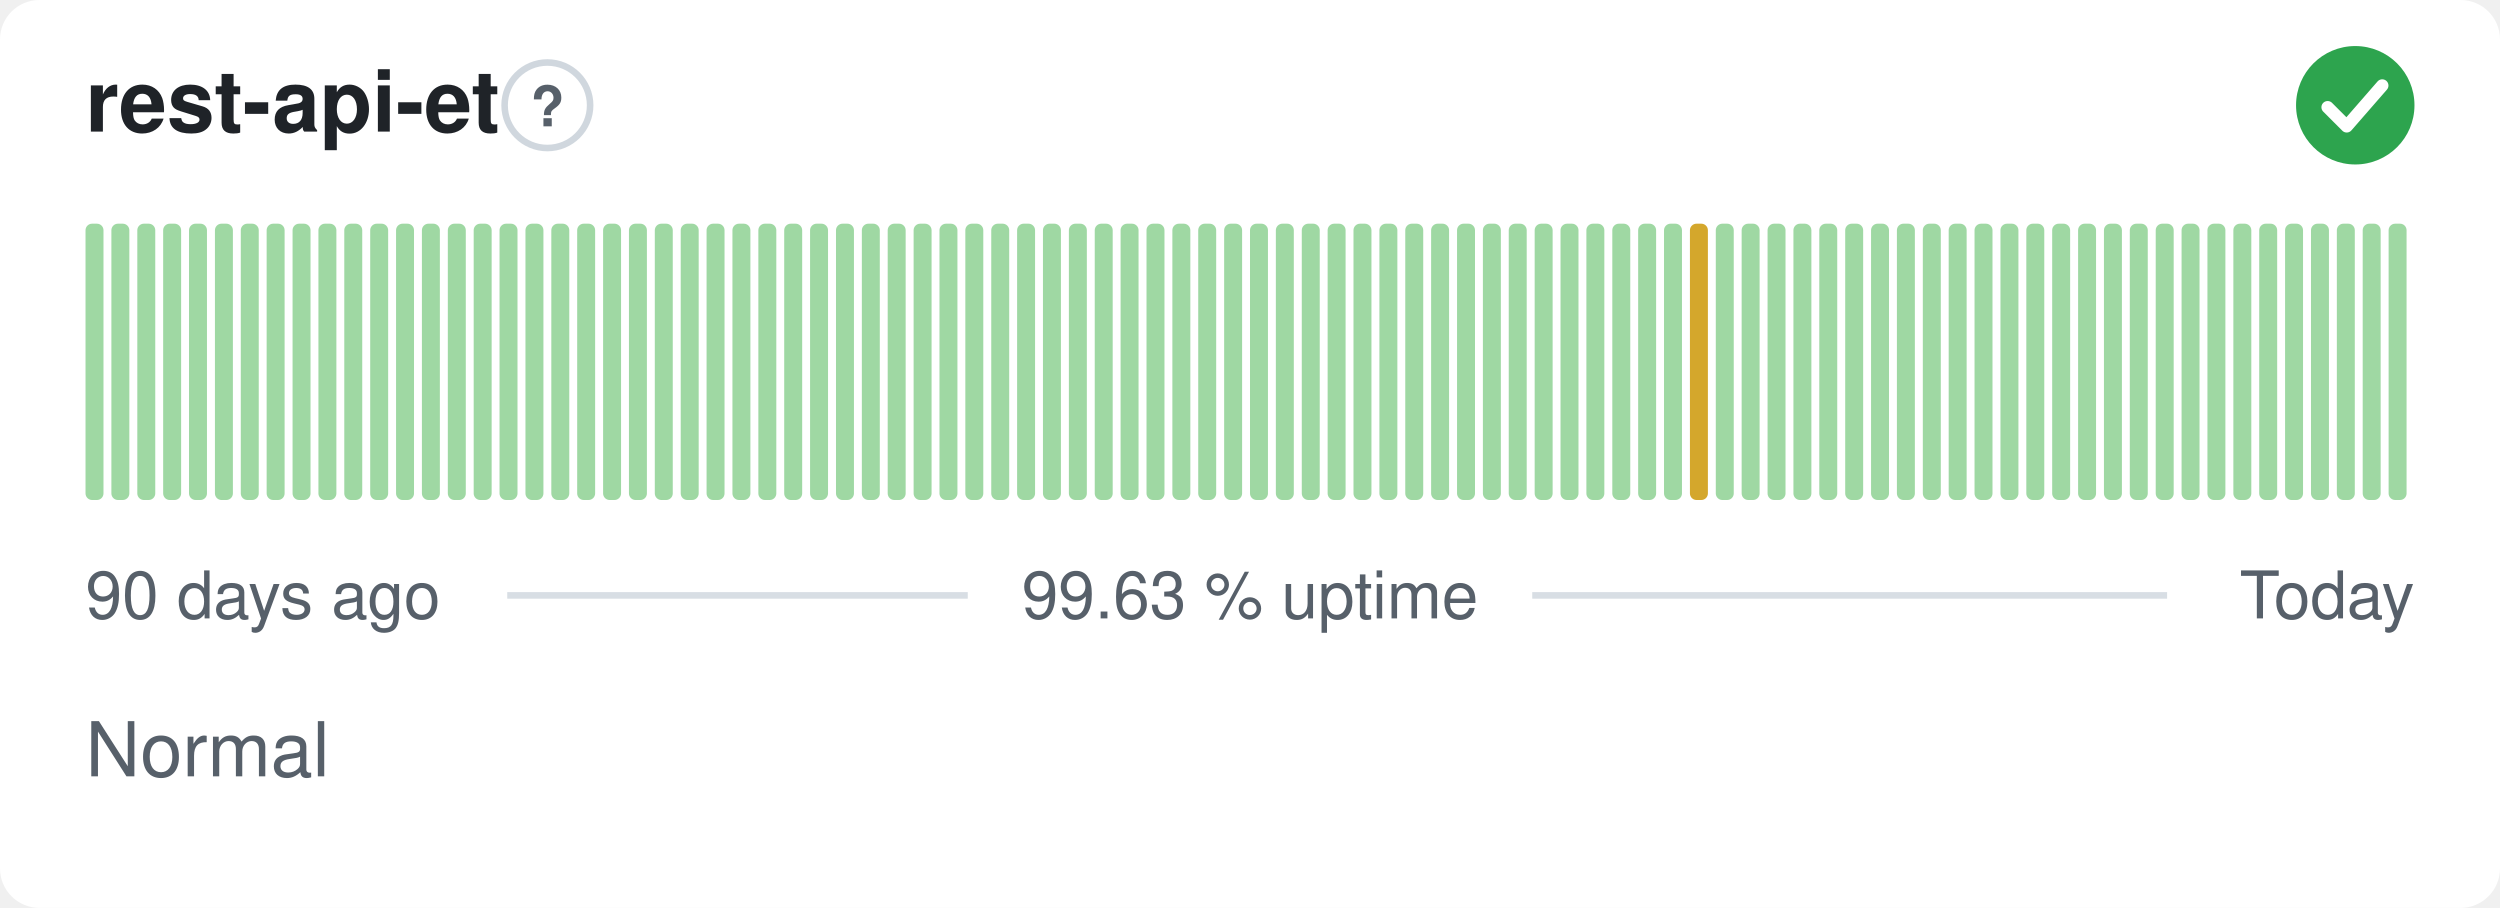
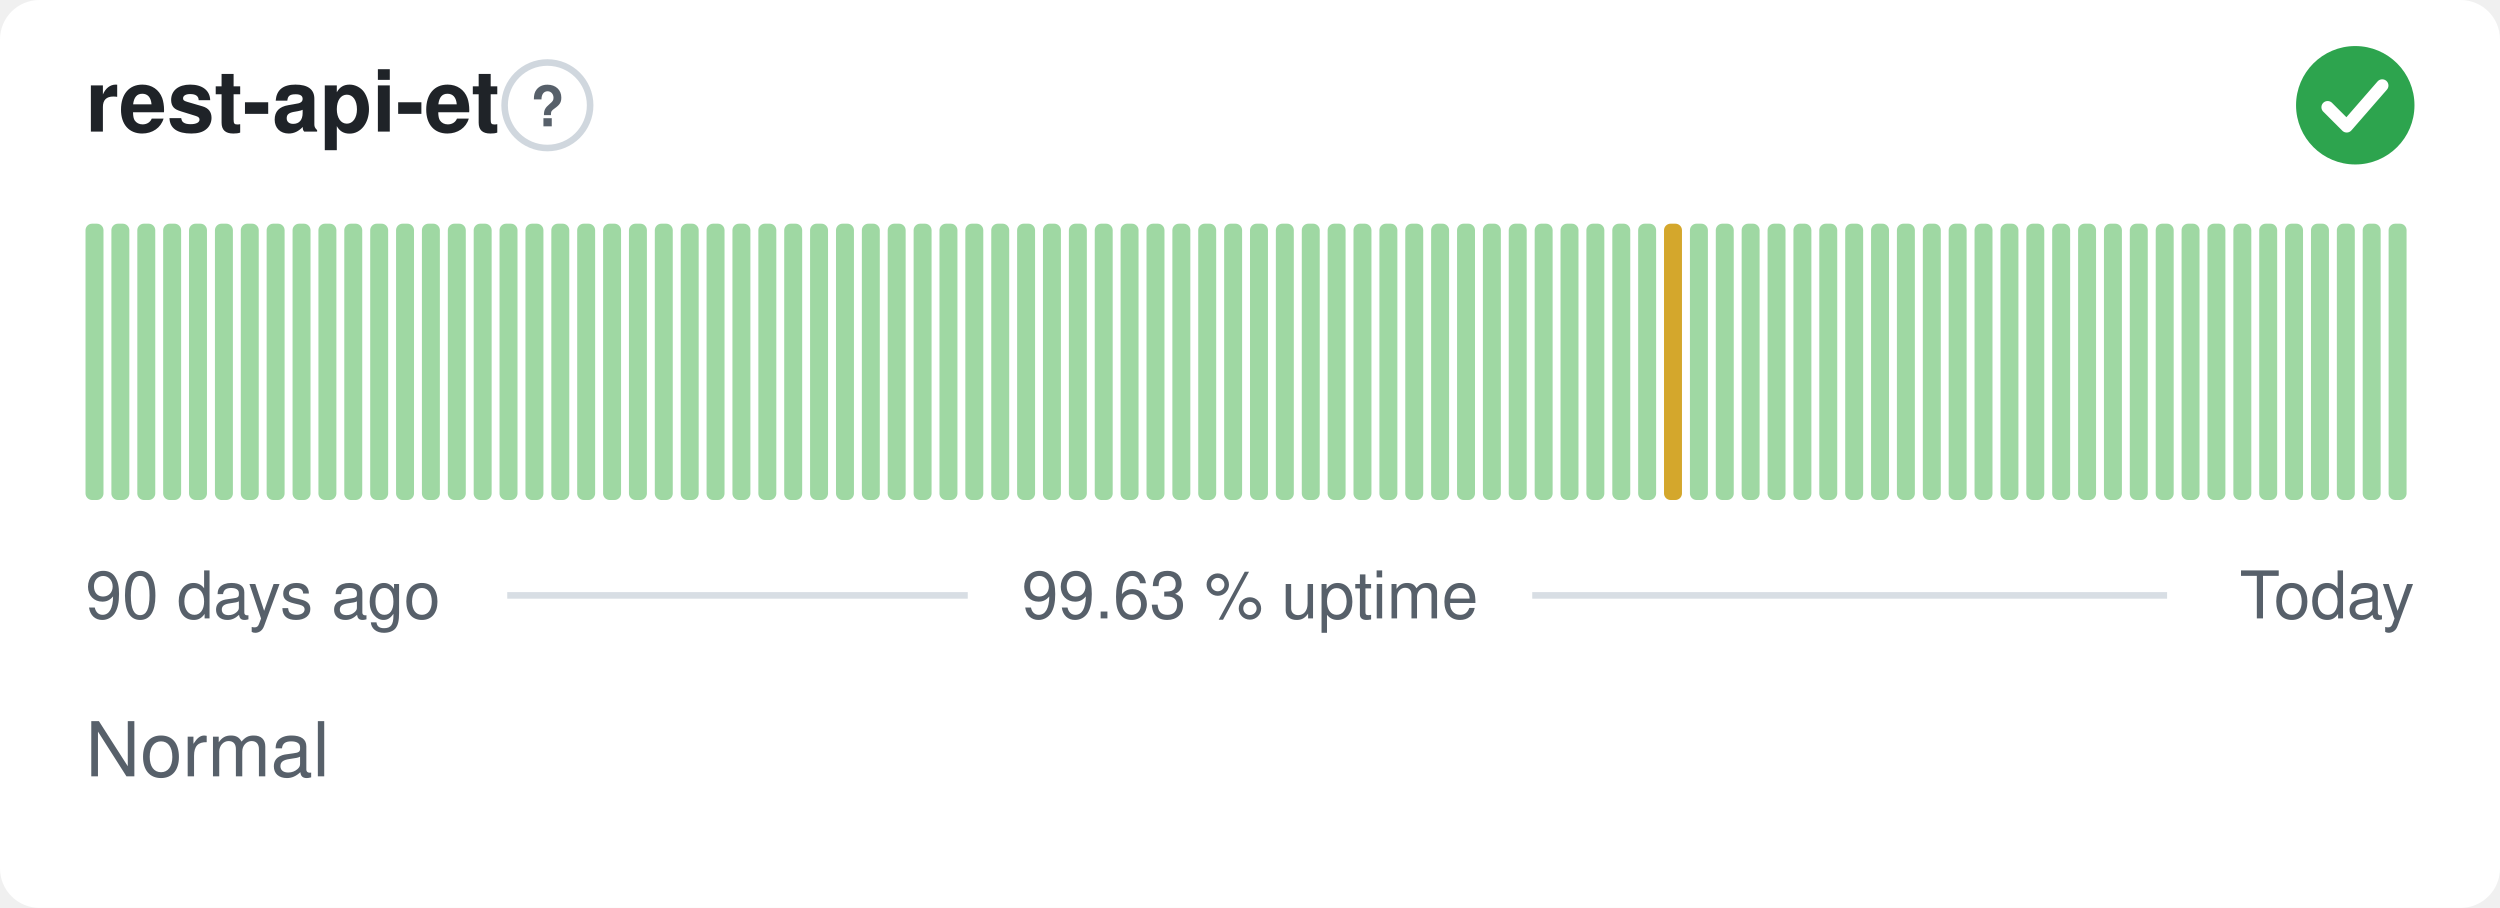
<svg xmlns="http://www.w3.org/2000/svg" width="380" height="138" viewBox="0 0 380 138" role="img" aria-label="rest-api-et: Normal, 99.63 % uptime over the last 90 days" font-family="-apple-system,BlinkMacSystemFont,'Segoe UI',Helvetica,Arial,sans-serif">
  <style>
    @media (prefers-color-scheme: dark) {
      .bg { fill: #0d1117 }
      .title { fill: #e6edf3 }
      .muted { fill: #8b949e }
      .hint { stroke: #30363d }
      .rule { stroke: #30363d }
      .nodata { fill: #21262d }
    }
  </style>
  <rect class="bg" width="380" height="138" rx="6" fill="#ffffff" />
  <text class="title" x="13" y="20" font-size="13" font-weight="600" fill="#1f2328">rest-api-et</text>
  <circle class="hint" cx="83.2" cy="16" r="6.5" fill="none" stroke="#d0d7de" stroke-width="1" />
  <text class="muted" x="83.2" y="19.2" text-anchor="middle" font-size="8.5" font-weight="700" fill="#57606a">?</text>
  <circle cx="358" cy="16" r="9" fill="#2da44e" />
  <path d="M353.80 16.30l2.90 2.90 5.40 -6.20" fill="none" stroke="#fff" stroke-width="1.89" stroke-linecap="round" stroke-linejoin="round" />
  <rect x="13.00" y="34.00" width="2.73" height="42.00" rx="1" fill="#9fd8a3" />
  <rect x="16.93" y="34.00" width="2.73" height="42.00" rx="1" fill="#9fd8a3" />
  <rect x="20.87" y="34.00" width="2.73" height="42.00" rx="1" fill="#9fd8a3" />
  <rect x="24.80" y="34.00" width="2.73" height="42.00" rx="1" fill="#9fd8a3" />
  <rect x="28.73" y="34.00" width="2.73" height="42.00" rx="1" fill="#9fd8a3" />
  <rect x="32.67" y="34.00" width="2.73" height="42.00" rx="1" fill="#9fd8a3" />
  <rect x="36.60" y="34.00" width="2.73" height="42.00" rx="1" fill="#9fd8a3" />
  <rect x="40.53" y="34.00" width="2.73" height="42.00" rx="1" fill="#9fd8a3" />
  <rect x="44.47" y="34.00" width="2.73" height="42.00" rx="1" fill="#9fd8a3" />
  <rect x="48.40" y="34.00" width="2.73" height="42.00" rx="1" fill="#9fd8a3" />
  <rect x="52.33" y="34.00" width="2.73" height="42.00" rx="1" fill="#9fd8a3" />
  <rect x="56.27" y="34.00" width="2.73" height="42.00" rx="1" fill="#9fd8a3" />
  <rect x="60.20" y="34.00" width="2.73" height="42.00" rx="1" fill="#9fd8a3" />
  <rect x="64.13" y="34.00" width="2.73" height="42.00" rx="1" fill="#9fd8a3" />
  <rect x="68.07" y="34.00" width="2.73" height="42.00" rx="1" fill="#9fd8a3" />
  <rect x="72.00" y="34.00" width="2.73" height="42.00" rx="1" fill="#9fd8a3" />
  <rect x="75.93" y="34.00" width="2.73" height="42.00" rx="1" fill="#9fd8a3" />
  <rect x="79.87" y="34.00" width="2.73" height="42.00" rx="1" fill="#9fd8a3" />
  <rect x="83.80" y="34.00" width="2.73" height="42.00" rx="1" fill="#9fd8a3" />
  <rect x="87.73" y="34.00" width="2.73" height="42.00" rx="1" fill="#9fd8a3" />
  <rect x="91.67" y="34.00" width="2.73" height="42.00" rx="1" fill="#9fd8a3" />
  <rect x="95.60" y="34.00" width="2.73" height="42.00" rx="1" fill="#9fd8a3" />
  <rect x="99.53" y="34.00" width="2.73" height="42.00" rx="1" fill="#9fd8a3" />
  <rect x="103.47" y="34.00" width="2.73" height="42.00" rx="1" fill="#9fd8a3" />
  <rect x="107.40" y="34.00" width="2.73" height="42.00" rx="1" fill="#9fd8a3" />
  <rect x="111.33" y="34.00" width="2.73" height="42.00" rx="1" fill="#9fd8a3" />
  <rect x="115.27" y="34.00" width="2.73" height="42.00" rx="1" fill="#9fd8a3" />
  <rect x="119.20" y="34.00" width="2.73" height="42.00" rx="1" fill="#9fd8a3" />
  <rect x="123.13" y="34.00" width="2.73" height="42.00" rx="1" fill="#9fd8a3" />
  <rect x="127.07" y="34.00" width="2.73" height="42.00" rx="1" fill="#9fd8a3" />
  <rect x="131.00" y="34.00" width="2.73" height="42.00" rx="1" fill="#9fd8a3" />
  <rect x="134.93" y="34.00" width="2.73" height="42.00" rx="1" fill="#9fd8a3" />
  <rect x="138.87" y="34.00" width="2.73" height="42.00" rx="1" fill="#9fd8a3" />
  <rect x="142.80" y="34.00" width="2.73" height="42.00" rx="1" fill="#9fd8a3" />
  <rect x="146.73" y="34.00" width="2.73" height="42.00" rx="1" fill="#9fd8a3" />
  <rect x="150.67" y="34.00" width="2.73" height="42.00" rx="1" fill="#9fd8a3" />
  <rect x="154.60" y="34.00" width="2.73" height="42.00" rx="1" fill="#9fd8a3" />
  <rect x="158.53" y="34.00" width="2.73" height="42.00" rx="1" fill="#9fd8a3" />
  <rect x="162.47" y="34.00" width="2.73" height="42.00" rx="1" fill="#9fd8a3" />
  <rect x="166.40" y="34.00" width="2.73" height="42.00" rx="1" fill="#9fd8a3" />
  <rect x="170.33" y="34.00" width="2.73" height="42.00" rx="1" fill="#9fd8a3" />
  <rect x="174.27" y="34.00" width="2.73" height="42.00" rx="1" fill="#9fd8a3" />
  <rect x="178.20" y="34.00" width="2.73" height="42.00" rx="1" fill="#9fd8a3" />
  <rect x="182.13" y="34.00" width="2.73" height="42.00" rx="1" fill="#9fd8a3" />
  <rect x="186.07" y="34.00" width="2.73" height="42.00" rx="1" fill="#9fd8a3" />
  <rect x="190.00" y="34.00" width="2.73" height="42.00" rx="1" fill="#9fd8a3" />
  <rect x="193.93" y="34.00" width="2.73" height="42.00" rx="1" fill="#9fd8a3" />
  <rect x="197.87" y="34.00" width="2.73" height="42.00" rx="1" fill="#9fd8a3" />
  <rect x="201.80" y="34.00" width="2.73" height="42.00" rx="1" fill="#9fd8a3" />
  <rect x="205.73" y="34.00" width="2.73" height="42.00" rx="1" fill="#9fd8a3" />
  <rect x="209.67" y="34.00" width="2.73" height="42.00" rx="1" fill="#9fd8a3" />
  <rect x="213.60" y="34.00" width="2.73" height="42.00" rx="1" fill="#9fd8a3" />
  <rect x="217.53" y="34.00" width="2.73" height="42.00" rx="1" fill="#9fd8a3" />
  <rect x="221.47" y="34.00" width="2.73" height="42.00" rx="1" fill="#9fd8a3" />
  <rect x="225.40" y="34.00" width="2.73" height="42.00" rx="1" fill="#9fd8a3" />
  <rect x="229.33" y="34.00" width="2.73" height="42.00" rx="1" fill="#9fd8a3" />
  <rect x="233.27" y="34.00" width="2.73" height="42.00" rx="1" fill="#9fd8a3" />
  <rect x="237.20" y="34.00" width="2.73" height="42.00" rx="1" fill="#9fd8a3" />
  <rect x="241.13" y="34.00" width="2.73" height="42.00" rx="1" fill="#9fd8a3" />
  <rect x="245.07" y="34.00" width="2.73" height="42.00" rx="1" fill="#9fd8a3" />
  <rect x="249.00" y="34.00" width="2.73" height="42.00" rx="1" fill="#9fd8a3" />
-   <rect x="252.93" y="34.00" width="2.73" height="42.00" rx="1" fill="#9fd8a3" />
-   <rect x="256.87" y="34.00" width="2.73" height="42.00" rx="1" fill="#d4a72c" />
+   <rect x="252.93" y="34.00" width="2.73" height="42.00" rx="1" fill="#d4a72c" />
+   <rect x="256.87" y="34.00" width="2.73" height="42.00" rx="1" fill="#9fd8a3" />
  <rect x="260.80" y="34.00" width="2.73" height="42.00" rx="1" fill="#9fd8a3" />
  <rect x="264.73" y="34.00" width="2.73" height="42.00" rx="1" fill="#9fd8a3" />
  <rect x="268.67" y="34.00" width="2.73" height="42.00" rx="1" fill="#9fd8a3" />
  <rect x="272.60" y="34.00" width="2.73" height="42.00" rx="1" fill="#9fd8a3" />
  <rect x="276.53" y="34.00" width="2.73" height="42.00" rx="1" fill="#9fd8a3" />
  <rect x="280.47" y="34.00" width="2.73" height="42.00" rx="1" fill="#9fd8a3" />
  <rect x="284.40" y="34.00" width="2.73" height="42.00" rx="1" fill="#9fd8a3" />
  <rect x="288.33" y="34.00" width="2.73" height="42.00" rx="1" fill="#9fd8a3" />
  <rect x="292.27" y="34.00" width="2.73" height="42.00" rx="1" fill="#9fd8a3" />
  <rect x="296.20" y="34.00" width="2.73" height="42.00" rx="1" fill="#9fd8a3" />
  <rect x="300.13" y="34.00" width="2.73" height="42.00" rx="1" fill="#9fd8a3" />
  <rect x="304.07" y="34.00" width="2.73" height="42.00" rx="1" fill="#9fd8a3" />
  <rect x="308.00" y="34.00" width="2.73" height="42.00" rx="1" fill="#9fd8a3" />
  <rect x="311.93" y="34.00" width="2.73" height="42.00" rx="1" fill="#9fd8a3" />
  <rect x="315.87" y="34.00" width="2.73" height="42.00" rx="1" fill="#9fd8a3" />
  <rect x="319.80" y="34.00" width="2.73" height="42.00" rx="1" fill="#9fd8a3" />
  <rect x="323.73" y="34.00" width="2.73" height="42.00" rx="1" fill="#9fd8a3" />
  <rect x="327.67" y="34.00" width="2.73" height="42.00" rx="1" fill="#9fd8a3" />
  <rect x="331.60" y="34.00" width="2.73" height="42.00" rx="1" fill="#9fd8a3" />
  <rect x="335.53" y="34.00" width="2.73" height="42.00" rx="1" fill="#9fd8a3" />
  <rect x="339.47" y="34.00" width="2.73" height="42.00" rx="1" fill="#9fd8a3" />
  <rect x="343.40" y="34.00" width="2.73" height="42.00" rx="1" fill="#9fd8a3" />
  <rect x="347.33" y="34.00" width="2.73" height="42.00" rx="1" fill="#9fd8a3" />
  <rect x="351.27" y="34.00" width="2.73" height="42.00" rx="1" fill="#9fd8a3" />
  <rect x="355.20" y="34.00" width="2.73" height="42.00" rx="1" fill="#9fd8a3" />
  <rect x="359.13" y="34.00" width="2.73" height="42.00" rx="1" fill="#9fd8a3" />
  <rect x="363.07" y="34.00" width="2.73" height="42.00" rx="1" fill="#9fd8a3" />
  <text class="muted" x="13" y="94" font-size="10" fill="#57606a">90 days ago</text>
  <text class="muted" x="190" y="94" text-anchor="middle" font-size="10" fill="#57606a">99.63 % uptime</text>
  <text class="muted" x="367" y="94" text-anchor="end" font-size="10" fill="#57606a">Today</text>
  <line class="rule" x1="77.1" y1="90.5" x2="147.1" y2="90.5" stroke="#d8dee4" stroke-width="1" />
  <line class="rule" x1="232.9" y1="90.5" x2="329.4" y2="90.5" stroke="#d8dee4" stroke-width="1" />
  <text class="muted" x="13" y="118" font-size="11.5" fill="#57606a">Normal</text>
</svg>
